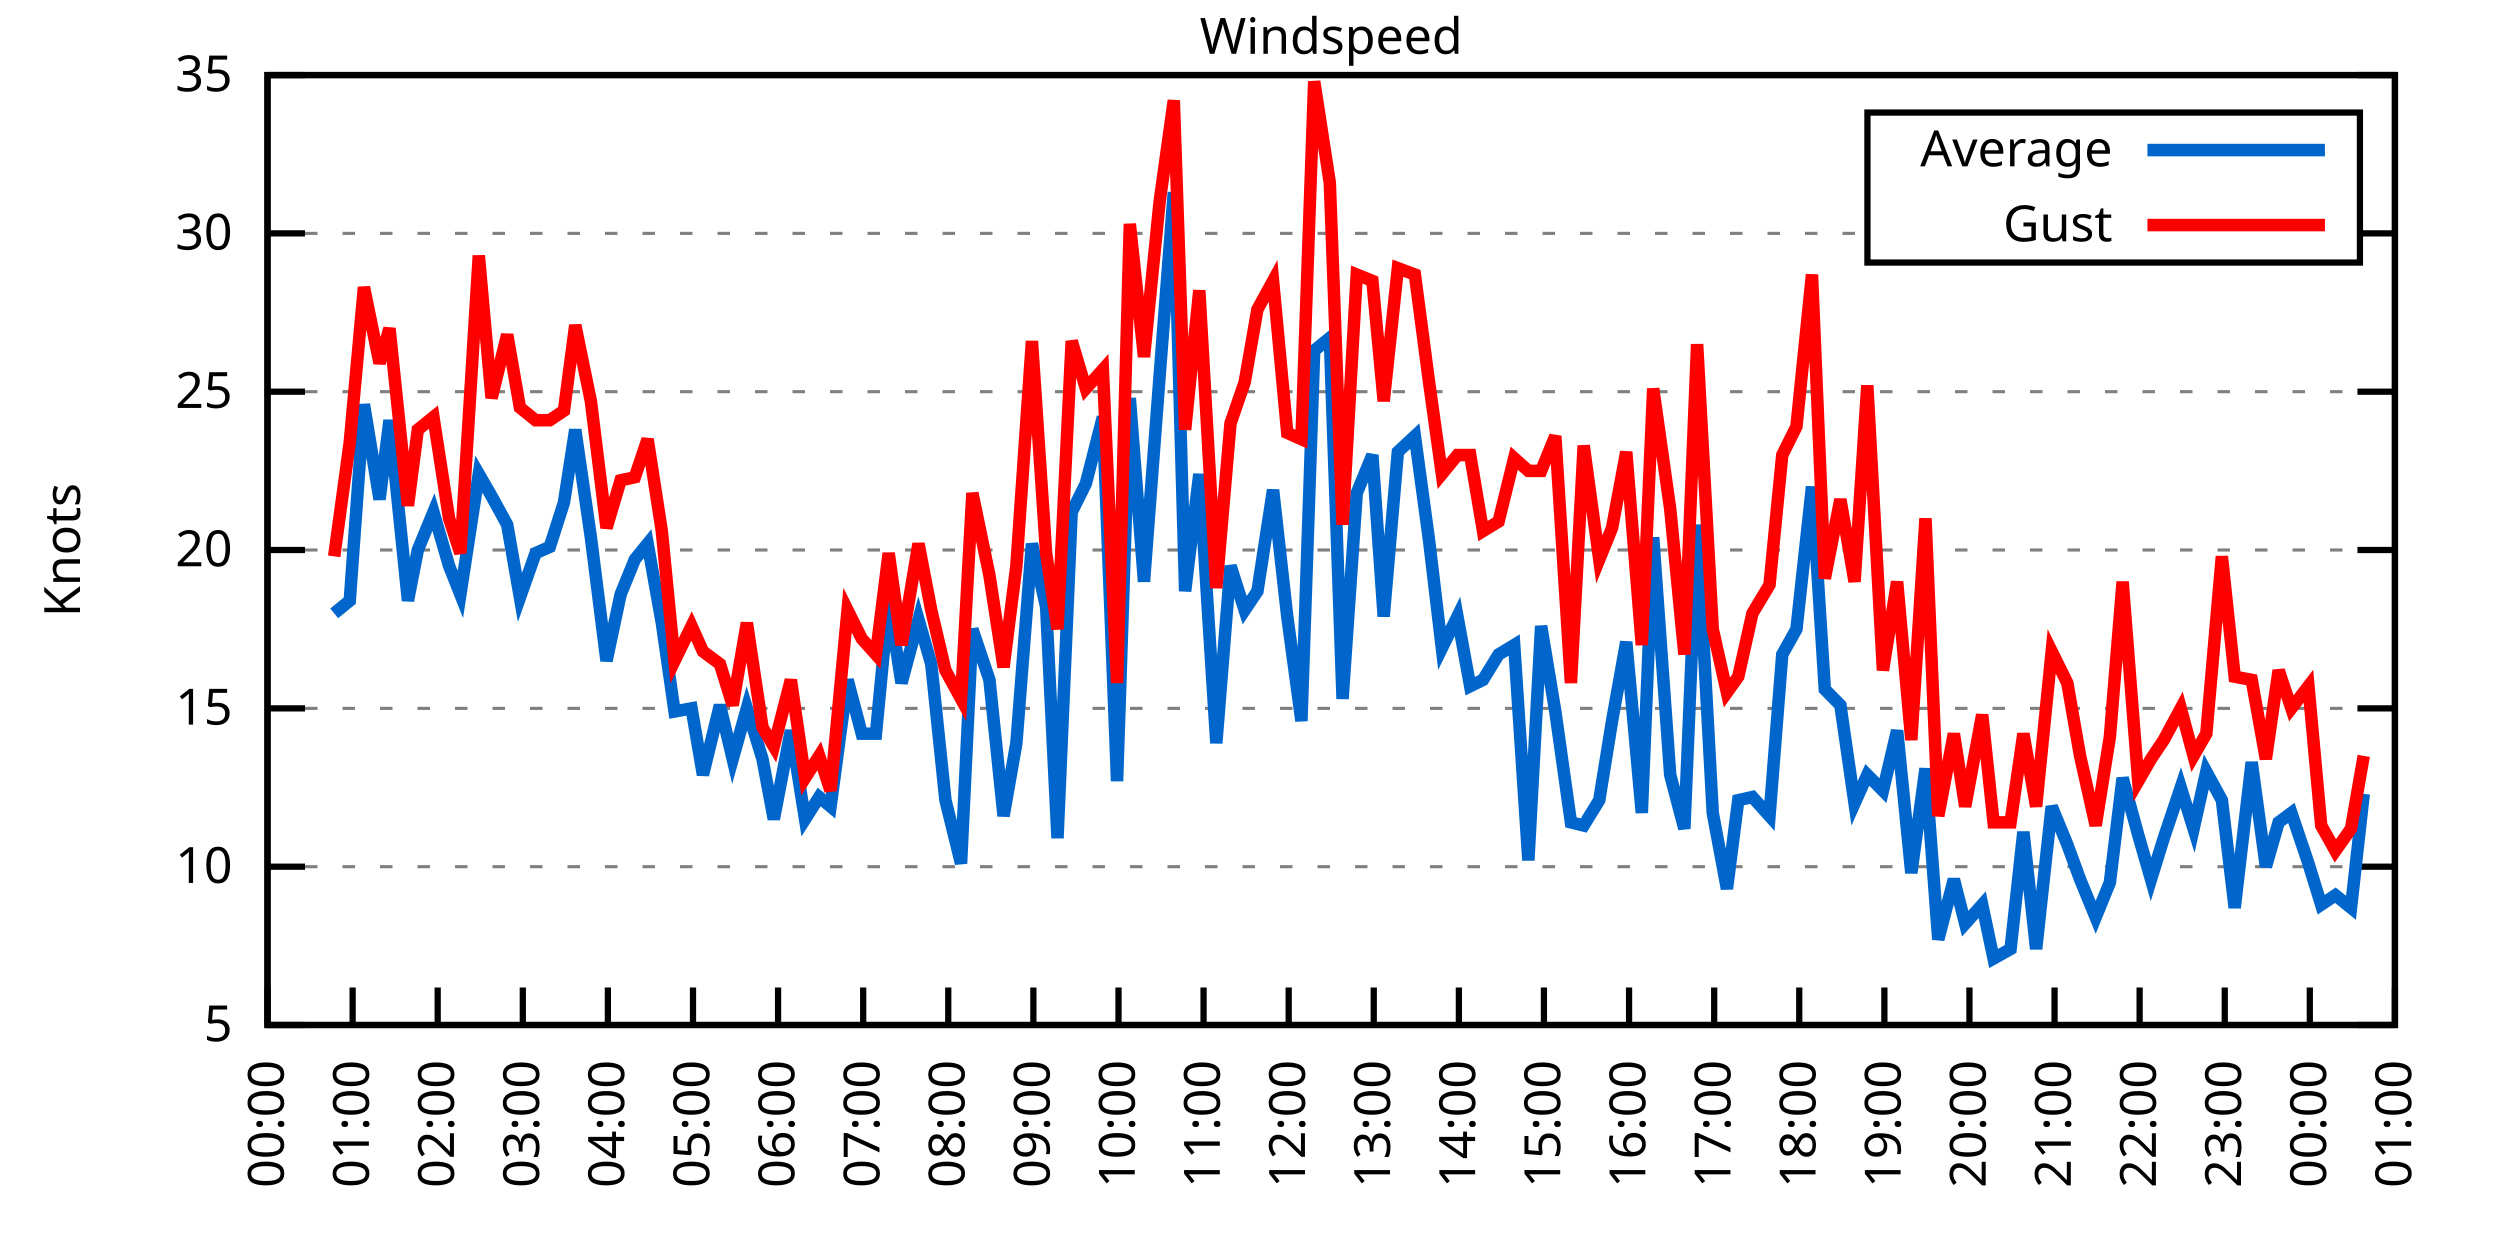
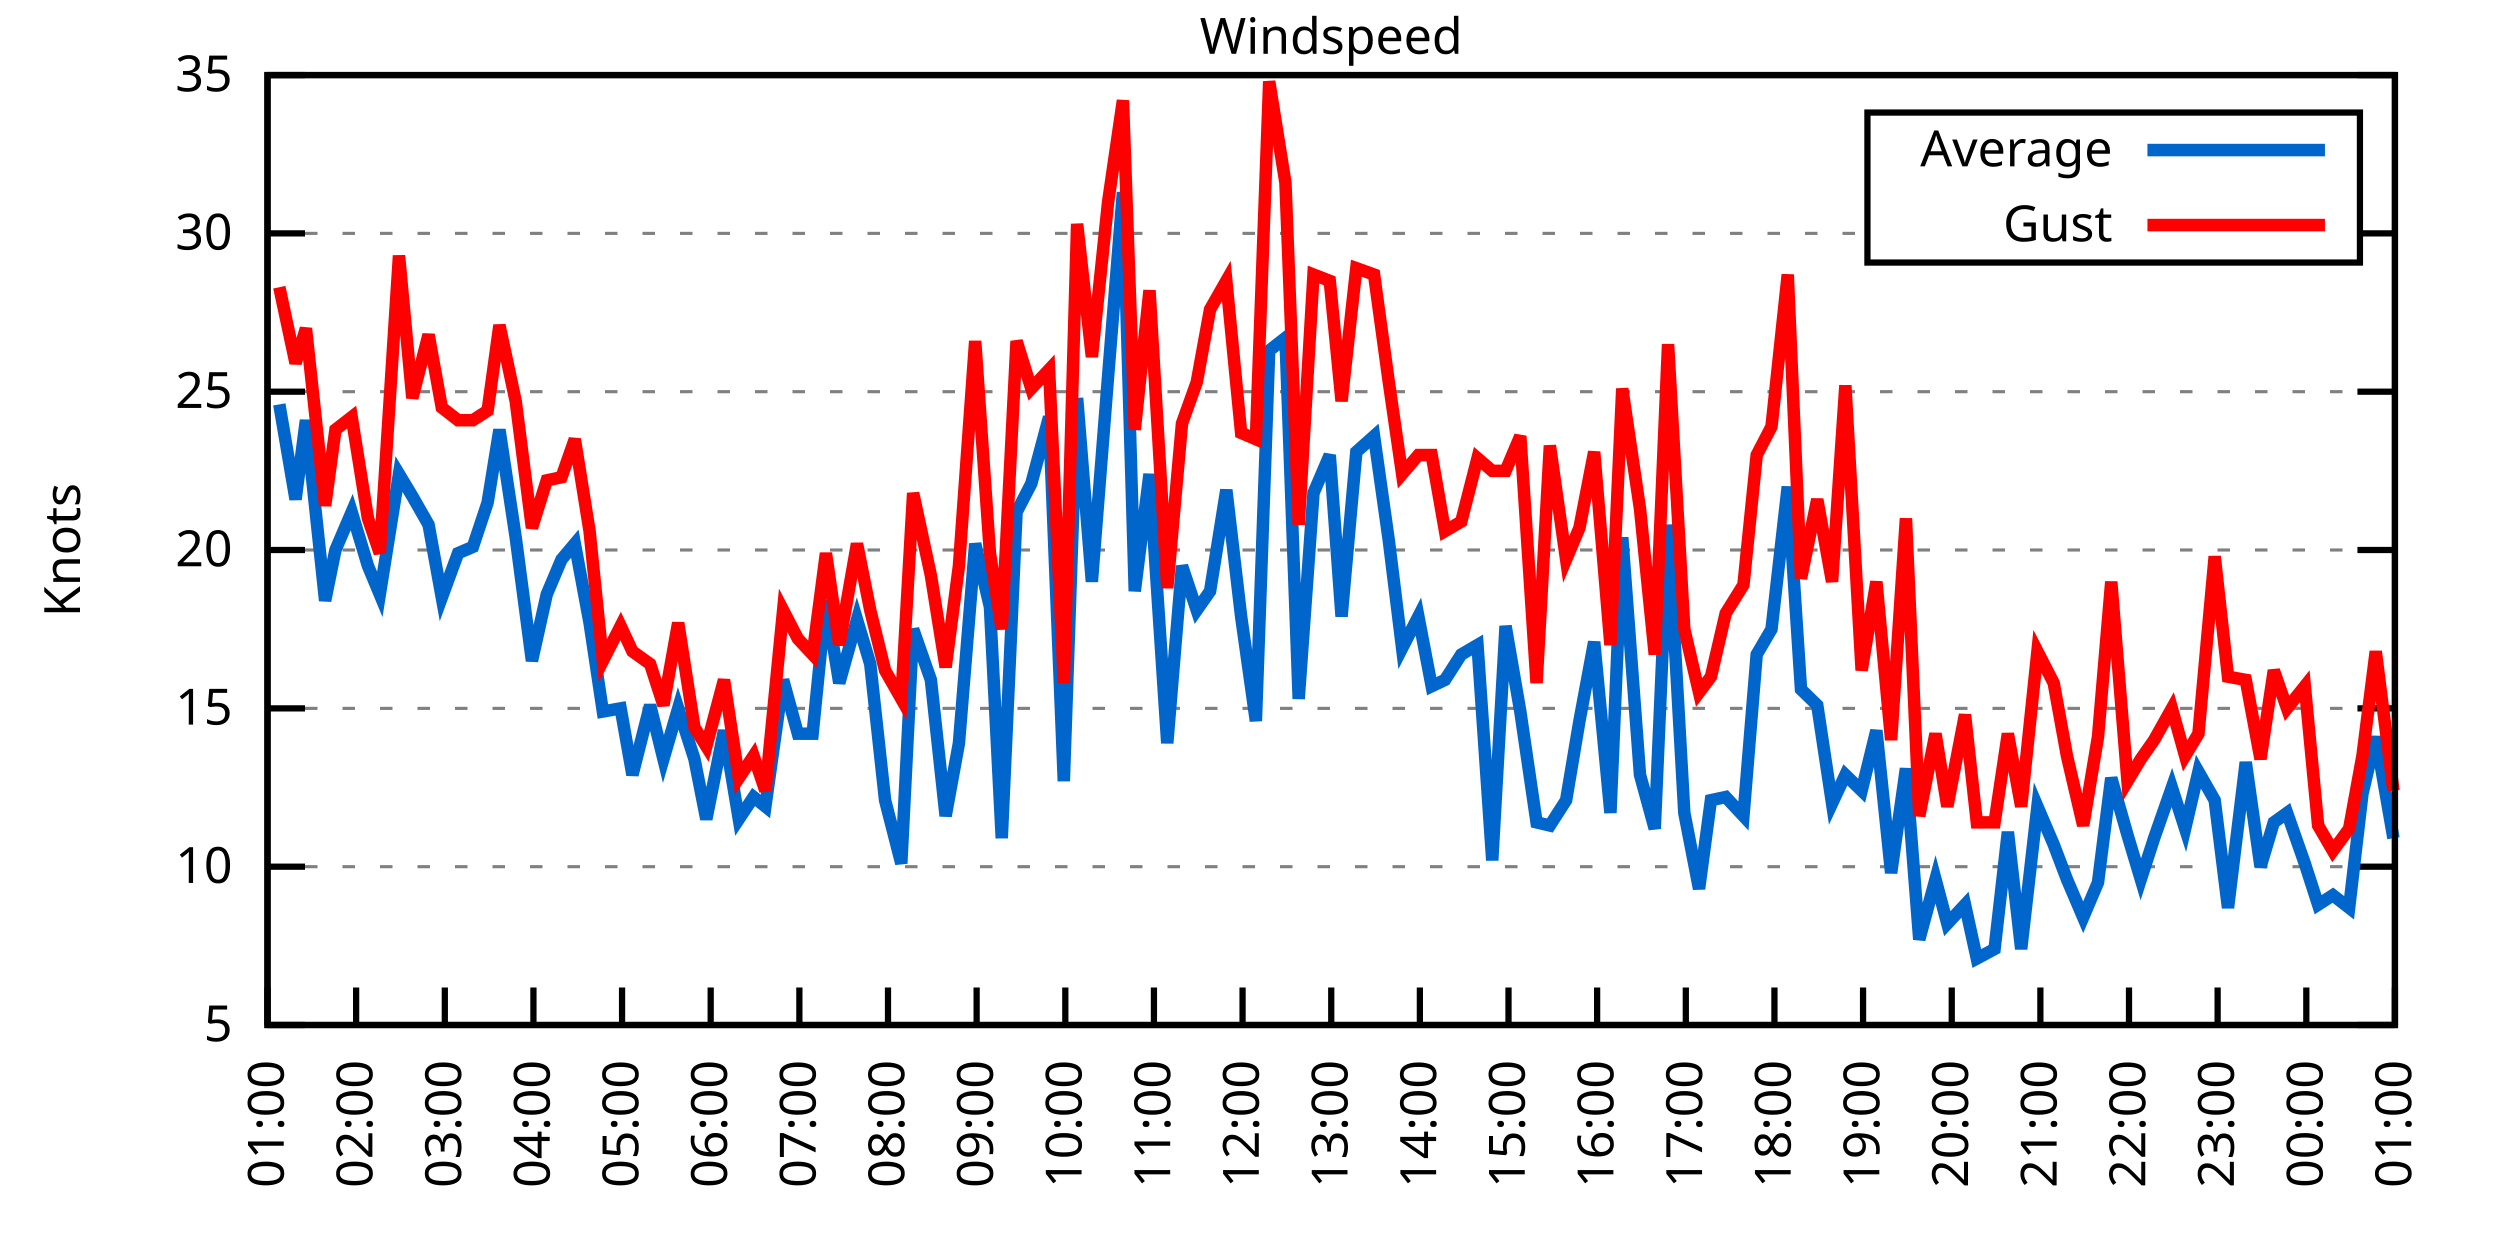
<svg xmlns="http://www.w3.org/2000/svg" xmlns:xlink="http://www.w3.org/1999/xlink" width="400" height="200" viewBox="0 0 400 200">
  <g id="gnuplot_canvas">
    <rect x="0" y="0" width="400" height="200" fill="none" />
    <defs>
      <circle id="gpDot" r="0.5" stroke-width="0.5" stroke="currentColor" />
      <path id="gpPt0" stroke-width="0.333" stroke="currentColor" d="M-1,0 h2 M0,-1 v2" />
      <path id="gpPt1" stroke-width="0.333" stroke="currentColor" d="M-1,-1 L1,1 M1,-1 L-1,1" />
      <path id="gpPt2" stroke-width="0.333" stroke="currentColor" d="M-1,0 L1,0 M0,-1 L0,1 M-1,-1 L1,1 M-1,1 L1,-1" />
      <rect id="gpPt3" stroke-width="0.333" stroke="currentColor" x="-1" y="-1" width="2" height="2" />
      <rect id="gpPt4" stroke-width="0.333" stroke="currentColor" fill="currentColor" x="-1" y="-1" width="2" height="2" />
      <circle id="gpPt5" stroke-width="0.333" stroke="currentColor" cx="0" cy="0" r="1" />
      <use xlink:href="#gpPt5" id="gpPt6" fill="currentColor" stroke="none" />
      <path id="gpPt7" stroke-width="0.333" stroke="currentColor" d="M0,-1.33 L-1.33,0.67 L1.33,0.67 z" />
      <use xlink:href="#gpPt7" id="gpPt8" fill="currentColor" stroke="none" />
      <use xlink:href="#gpPt7" id="gpPt9" stroke="currentColor" transform="rotate(180)" />
      <use xlink:href="#gpPt9" id="gpPt10" fill="currentColor" stroke="none" />
      <use xlink:href="#gpPt3" id="gpPt11" stroke="currentColor" transform="rotate(45)" />
      <use xlink:href="#gpPt11" id="gpPt12" fill="currentColor" stroke="none" />
      <path id="gpPt13" stroke-width="0.333" stroke="currentColor" d="M0,1.330 L1.265,0.411 L0.782,-1.067 L-0.782,-1.076 L-1.265,0.411 z" />
      <use xlink:href="#gpPt13" id="gpPt14" fill="currentColor" stroke="none" />
      <filter id="textbox" filterUnits="objectBoundingBox" x="0" y="0" height="1" width="1">
        <feFlood flood-color="white" flood-opacity="1" result="bgnd" />
        <feComposite in="SourceGraphic" in2="bgnd" operator="atop" />
      </filter>
      <filter id="greybox" filterUnits="objectBoundingBox" x="0" y="0" height="1" width="1">
        <feFlood flood-color="lightgrey" flood-opacity="1" result="grey" />
        <feComposite in="SourceGraphic" in2="grey" operator="atop" />
      </filter>
    </defs>
    <g fill="none" color="white" stroke="currentColor" stroke-width="1.00" stroke-linecap="butt" stroke-linejoin="miter">
</g>
    <g fill="none" color="black" stroke="currentColor" stroke-width="1.00" stroke-linecap="butt" stroke-linejoin="miter">
      <g stroke="none" shape-rendering="crispEdges">
        <polygon fill="rgb(255, 255, 255)" points="42.80,164.00 383.18,164.00 383.18,12.02 42.80,12.02 " />
      </g>
    </g>
    <g fill="none" color="black" stroke="currentColor" stroke-width="1.00" stroke-linecap="butt" stroke-linejoin="miter">
</g>
    <g fill="none" color="black" stroke="black" stroke-width="0.50" stroke-linecap="butt" stroke-linejoin="miter">
</g>
    <g fill="none" color="gray" stroke="currentColor" stroke-width="0.50" stroke-linecap="butt" stroke-linejoin="miter">
      <path stroke="gray" stroke-dasharray="2,4" class="gridline" d="M42.80,164.00 L383.19,164.00  " />
    </g>
    <g fill="none" color="gray" stroke="gray" stroke-width="1.00" stroke-linecap="butt" stroke-linejoin="miter">
</g>
    <g fill="none" color="black" stroke="currentColor" stroke-width="1.00" stroke-linecap="butt" stroke-linejoin="miter">
      <path stroke="black" d="M42.80,164.00 L48.80,164.00 M383.19,164.00 L377.19,164.00  " />
      <g transform="translate(37.20,166.60)" stroke="none" fill="black" font-family="Sans" font-size="8.00" text-anchor="end">
        <text>
          <tspan font-family="Sans"> 5</tspan>
        </text>
      </g>
    </g>
    <g fill="none" color="black" stroke="currentColor" stroke-width="1.00" stroke-linecap="butt" stroke-linejoin="miter">
</g>
    <g fill="none" color="black" stroke="black" stroke-width="0.50" stroke-linecap="butt" stroke-linejoin="miter">
</g>
    <g fill="none" color="gray" stroke="currentColor" stroke-width="0.50" stroke-linecap="butt" stroke-linejoin="miter">
      <path stroke="gray" stroke-dasharray="2,4" class="gridline" d="M42.80,138.67 L383.19,138.67  " />
    </g>
    <g fill="none" color="gray" stroke="gray" stroke-width="1.00" stroke-linecap="butt" stroke-linejoin="miter">
</g>
    <g fill="none" color="black" stroke="currentColor" stroke-width="1.00" stroke-linecap="butt" stroke-linejoin="miter">
      <path stroke="black" d="M42.80,138.67 L48.80,138.67 M383.19,138.67 L377.19,138.67  " />
      <g transform="translate(37.20,141.27)" stroke="none" fill="black" font-family="Sans" font-size="8.00" text-anchor="end">
        <text>
          <tspan font-family="Sans"> 10</tspan>
        </text>
      </g>
    </g>
    <g fill="none" color="black" stroke="currentColor" stroke-width="1.00" stroke-linecap="butt" stroke-linejoin="miter">
</g>
    <g fill="none" color="black" stroke="black" stroke-width="0.50" stroke-linecap="butt" stroke-linejoin="miter">
</g>
    <g fill="none" color="gray" stroke="currentColor" stroke-width="0.50" stroke-linecap="butt" stroke-linejoin="miter">
      <path stroke="gray" stroke-dasharray="2,4" class="gridline" d="M42.80,113.34 L383.19,113.34  " />
    </g>
    <g fill="none" color="gray" stroke="gray" stroke-width="1.00" stroke-linecap="butt" stroke-linejoin="miter">
</g>
    <g fill="none" color="black" stroke="currentColor" stroke-width="1.00" stroke-linecap="butt" stroke-linejoin="miter">
      <path stroke="black" d="M42.80,113.34 L48.80,113.34 M383.19,113.34 L377.19,113.34  " />
      <g transform="translate(37.20,115.94)" stroke="none" fill="black" font-family="Sans" font-size="8.00" text-anchor="end">
        <text>
          <tspan font-family="Sans"> 15</tspan>
        </text>
      </g>
    </g>
    <g fill="none" color="black" stroke="currentColor" stroke-width="1.00" stroke-linecap="butt" stroke-linejoin="miter">
</g>
    <g fill="none" color="black" stroke="black" stroke-width="0.50" stroke-linecap="butt" stroke-linejoin="miter">
</g>
    <g fill="none" color="gray" stroke="currentColor" stroke-width="0.50" stroke-linecap="butt" stroke-linejoin="miter">
      <path stroke="gray" stroke-dasharray="2,4" class="gridline" d="M42.80,88.00 L383.19,88.00  " />
    </g>
    <g fill="none" color="gray" stroke="gray" stroke-width="1.00" stroke-linecap="butt" stroke-linejoin="miter">
</g>
    <g fill="none" color="black" stroke="currentColor" stroke-width="1.00" stroke-linecap="butt" stroke-linejoin="miter">
      <path stroke="black" d="M42.80,88.00 L48.80,88.00 M383.19,88.00 L377.19,88.00  " />
      <g transform="translate(37.20,90.60)" stroke="none" fill="black" font-family="Sans" font-size="8.00" text-anchor="end">
        <text>
          <tspan font-family="Sans"> 20</tspan>
        </text>
      </g>
    </g>
    <g fill="none" color="black" stroke="currentColor" stroke-width="1.00" stroke-linecap="butt" stroke-linejoin="miter">
</g>
    <g fill="none" color="black" stroke="black" stroke-width="0.50" stroke-linecap="butt" stroke-linejoin="miter">
</g>
    <g fill="none" color="gray" stroke="currentColor" stroke-width="0.50" stroke-linecap="butt" stroke-linejoin="miter">
      <path stroke="gray" stroke-dasharray="2,4" class="gridline" d="M42.80,62.67 L383.19,62.67  " />
    </g>
    <g fill="none" color="gray" stroke="gray" stroke-width="1.00" stroke-linecap="butt" stroke-linejoin="miter">
</g>
    <g fill="none" color="black" stroke="currentColor" stroke-width="1.00" stroke-linecap="butt" stroke-linejoin="miter">
      <path stroke="black" d="M42.80,62.67 L48.80,62.67 M383.19,62.67 L377.19,62.67  " />
      <g transform="translate(37.20,65.27)" stroke="none" fill="black" font-family="Sans" font-size="8.00" text-anchor="end">
        <text>
          <tspan font-family="Sans"> 25</tspan>
        </text>
      </g>
    </g>
    <g fill="none" color="black" stroke="currentColor" stroke-width="1.00" stroke-linecap="butt" stroke-linejoin="miter">
</g>
    <g fill="none" color="black" stroke="black" stroke-width="0.50" stroke-linecap="butt" stroke-linejoin="miter">
</g>
    <g fill="none" color="gray" stroke="currentColor" stroke-width="0.50" stroke-linecap="butt" stroke-linejoin="miter">
      <path stroke="gray" stroke-dasharray="2,4" class="gridline" d="M42.80,37.34 L298.79,37.34 M377.59,37.34 L383.19,37.34  " />
    </g>
    <g fill="none" color="gray" stroke="gray" stroke-width="1.00" stroke-linecap="butt" stroke-linejoin="miter">
</g>
    <g fill="none" color="black" stroke="currentColor" stroke-width="1.00" stroke-linecap="butt" stroke-linejoin="miter">
      <path stroke="black" d="M42.80,37.34 L48.80,37.34 M383.19,37.34 L377.19,37.34  " />
      <g transform="translate(37.20,39.94)" stroke="none" fill="black" font-family="Sans" font-size="8.00" text-anchor="end">
        <text>
          <tspan font-family="Sans"> 30</tspan>
        </text>
      </g>
    </g>
    <g fill="none" color="black" stroke="currentColor" stroke-width="1.00" stroke-linecap="butt" stroke-linejoin="miter">
</g>
    <g fill="none" color="black" stroke="black" stroke-width="0.50" stroke-linecap="butt" stroke-linejoin="miter">
</g>
    <g fill="none" color="gray" stroke="currentColor" stroke-width="0.50" stroke-linecap="butt" stroke-linejoin="miter">
      <path stroke="gray" stroke-dasharray="2,4" class="gridline" d="M42.80,12.01 L383.19,12.01  " />
    </g>
    <g fill="none" color="gray" stroke="gray" stroke-width="1.00" stroke-linecap="butt" stroke-linejoin="miter">
</g>
    <g fill="none" color="black" stroke="currentColor" stroke-width="1.00" stroke-linecap="butt" stroke-linejoin="miter">
      <path stroke="black" d="M42.80,12.01 L48.80,12.01 M383.19,12.01 L377.19,12.01  " />
      <g transform="translate(37.20,14.61)" stroke="none" fill="black" font-family="Sans" font-size="8.00" text-anchor="end">
        <text>
          <tspan font-family="Sans"> 35</tspan>
        </text>
      </g>
    </g>
    <g fill="none" color="black" stroke="currentColor" stroke-width="1.00" stroke-linecap="butt" stroke-linejoin="miter">
      <path stroke="black" d="M42.80,164.00 L42.80,158.00  " />
      <g transform="translate(45.40,169.60) rotate(270.00)" stroke="none" fill="black" font-family="Sans" font-size="8.00" text-anchor="end">
        <text>
-           <tspan font-family="Sans">00:00</tspan>
-         </text>
-       </g>
-     </g>
-     <g fill="none" color="black" stroke="currentColor" stroke-width="1.00" stroke-linecap="butt" stroke-linejoin="miter">
-       <path stroke="black" d="M56.42,164.00 L56.42,158.00  " />
-       <g transform="translate(59.02,169.60) rotate(270.00)" stroke="none" fill="black" font-family="Sans" font-size="8.00" text-anchor="end">
-         <text>
          <tspan font-family="Sans">01:00</tspan>
        </text>
      </g>
    </g>
    <g fill="none" color="black" stroke="currentColor" stroke-width="1.00" stroke-linecap="butt" stroke-linejoin="miter">
-       <path stroke="black" d="M70.03,164.00 L70.03,158.00  " />
-       <g transform="translate(72.63,169.60) rotate(270.00)" stroke="none" fill="black" font-family="Sans" font-size="8.00" text-anchor="end">
+       <path stroke="black" d="M56.98,164.00 L56.98,158.00  " />
+       <g transform="translate(59.58,169.60) rotate(270.00)" stroke="none" fill="black" font-family="Sans" font-size="8.00" text-anchor="end">
        <text>
          <tspan font-family="Sans">02:00</tspan>
        </text>
      </g>
    </g>
    <g fill="none" color="black" stroke="currentColor" stroke-width="1.00" stroke-linecap="butt" stroke-linejoin="miter">
-       <path stroke="black" d="M83.65,164.00 L83.65,158.00  " />
-       <g transform="translate(86.25,169.60) rotate(270.00)" stroke="none" fill="black" font-family="Sans" font-size="8.00" text-anchor="end">
+       <path stroke="black" d="M71.17,164.00 L71.17,158.00  " />
+       <g transform="translate(73.77,169.60) rotate(270.00)" stroke="none" fill="black" font-family="Sans" font-size="8.00" text-anchor="end">
        <text>
          <tspan font-family="Sans">03:00</tspan>
        </text>
      </g>
    </g>
    <g fill="none" color="black" stroke="currentColor" stroke-width="1.00" stroke-linecap="butt" stroke-linejoin="miter">
-       <path stroke="black" d="M97.26,164.00 L97.26,158.00  " />
-       <g transform="translate(99.86,169.60) rotate(270.00)" stroke="none" fill="black" font-family="Sans" font-size="8.00" text-anchor="end">
+       <path stroke="black" d="M85.35,164.00 L85.35,158.00  " />
+       <g transform="translate(87.95,169.60) rotate(270.00)" stroke="none" fill="black" font-family="Sans" font-size="8.00" text-anchor="end">
        <text>
          <tspan font-family="Sans">04:00</tspan>
        </text>
      </g>
    </g>
    <g fill="none" color="black" stroke="currentColor" stroke-width="1.00" stroke-linecap="butt" stroke-linejoin="miter">
-       <path stroke="black" d="M110.88,164.00 L110.88,158.00  " />
-       <g transform="translate(113.48,169.60) rotate(270.00)" stroke="none" fill="black" font-family="Sans" font-size="8.00" text-anchor="end">
+       <path stroke="black" d="M99.53,164.00 L99.53,158.00  " />
+       <g transform="translate(102.13,169.60) rotate(270.00)" stroke="none" fill="black" font-family="Sans" font-size="8.00" text-anchor="end">
        <text>
          <tspan font-family="Sans">05:00</tspan>
        </text>
      </g>
    </g>
    <g fill="none" color="black" stroke="currentColor" stroke-width="1.00" stroke-linecap="butt" stroke-linejoin="miter">
-       <path stroke="black" d="M124.49,164.00 L124.49,158.00  " />
-       <g transform="translate(127.09,169.60) rotate(270.00)" stroke="none" fill="black" font-family="Sans" font-size="8.00" text-anchor="end">
+       <path stroke="black" d="M113.71,164.00 L113.71,158.00  " />
+       <g transform="translate(116.31,169.60) rotate(270.00)" stroke="none" fill="black" font-family="Sans" font-size="8.00" text-anchor="end">
        <text>
          <tspan font-family="Sans">06:00</tspan>
        </text>
      </g>
    </g>
    <g fill="none" color="black" stroke="currentColor" stroke-width="1.00" stroke-linecap="butt" stroke-linejoin="miter">
-       <path stroke="black" d="M138.11,164.00 L138.11,158.00  " />
-       <g transform="translate(140.71,169.60) rotate(270.00)" stroke="none" fill="black" font-family="Sans" font-size="8.00" text-anchor="end">
+       <path stroke="black" d="M127.90,164.00 L127.90,158.00  " />
+       <g transform="translate(130.50,169.60) rotate(270.00)" stroke="none" fill="black" font-family="Sans" font-size="8.00" text-anchor="end">
        <text>
          <tspan font-family="Sans">07:00</tspan>
        </text>
      </g>
    </g>
    <g fill="none" color="black" stroke="currentColor" stroke-width="1.00" stroke-linecap="butt" stroke-linejoin="miter">
-       <path stroke="black" d="M151.72,164.00 L151.72,158.00  " />
-       <g transform="translate(154.32,169.60) rotate(270.00)" stroke="none" fill="black" font-family="Sans" font-size="8.00" text-anchor="end">
+       <path stroke="black" d="M142.08,164.00 L142.08,158.00  " />
+       <g transform="translate(144.68,169.60) rotate(270.00)" stroke="none" fill="black" font-family="Sans" font-size="8.00" text-anchor="end">
        <text>
          <tspan font-family="Sans">08:00</tspan>
        </text>
      </g>
    </g>
    <g fill="none" color="black" stroke="currentColor" stroke-width="1.00" stroke-linecap="butt" stroke-linejoin="miter">
-       <path stroke="black" d="M165.34,164.00 L165.34,158.00  " />
-       <g transform="translate(167.94,169.60) rotate(270.00)" stroke="none" fill="black" font-family="Sans" font-size="8.00" text-anchor="end">
+       <path stroke="black" d="M156.26,164.00 L156.26,158.00  " />
+       <g transform="translate(158.86,169.60) rotate(270.00)" stroke="none" fill="black" font-family="Sans" font-size="8.00" text-anchor="end">
        <text>
          <tspan font-family="Sans">09:00</tspan>
        </text>
      </g>
    </g>
    <g fill="none" color="black" stroke="currentColor" stroke-width="1.00" stroke-linecap="butt" stroke-linejoin="miter">
-       <path stroke="black" d="M178.96,164.00 L178.96,158.00  " />
-       <g transform="translate(181.56,169.60) rotate(270.00)" stroke="none" fill="black" font-family="Sans" font-size="8.00" text-anchor="end">
+       <path stroke="black" d="M170.45,164.00 L170.45,158.00  " />
+       <g transform="translate(173.05,169.60) rotate(270.00)" stroke="none" fill="black" font-family="Sans" font-size="8.00" text-anchor="end">
        <text>
          <tspan font-family="Sans">10:00</tspan>
        </text>
      </g>
    </g>
    <g fill="none" color="black" stroke="currentColor" stroke-width="1.00" stroke-linecap="butt" stroke-linejoin="miter">
-       <path stroke="black" d="M192.57,164.00 L192.57,158.00  " />
-       <g transform="translate(195.17,169.60) rotate(270.00)" stroke="none" fill="black" font-family="Sans" font-size="8.00" text-anchor="end">
+       <path stroke="black" d="M184.63,164.00 L184.63,158.00  " />
+       <g transform="translate(187.23,169.60) rotate(270.00)" stroke="none" fill="black" font-family="Sans" font-size="8.00" text-anchor="end">
        <text>
          <tspan font-family="Sans">11:00</tspan>
        </text>
      </g>
    </g>
    <g fill="none" color="black" stroke="currentColor" stroke-width="1.00" stroke-linecap="butt" stroke-linejoin="miter">
-       <path stroke="black" d="M206.19,164.00 L206.19,158.00  " />
-       <g transform="translate(208.79,169.60) rotate(270.00)" stroke="none" fill="black" font-family="Sans" font-size="8.00" text-anchor="end">
+       <path stroke="black" d="M198.81,164.00 L198.81,158.00  " />
+       <g transform="translate(201.41,169.60) rotate(270.00)" stroke="none" fill="black" font-family="Sans" font-size="8.00" text-anchor="end">
        <text>
          <tspan font-family="Sans">12:00</tspan>
        </text>
      </g>
    </g>
    <g fill="none" color="black" stroke="currentColor" stroke-width="1.00" stroke-linecap="butt" stroke-linejoin="miter">
-       <path stroke="black" d="M219.80,164.00 L219.80,158.00  " />
-       <g transform="translate(222.40,169.60) rotate(270.00)" stroke="none" fill="black" font-family="Sans" font-size="8.00" text-anchor="end">
+       <path stroke="black" d="M213.00,164.00 L213.00,158.00  " />
+       <g transform="translate(215.60,169.60) rotate(270.00)" stroke="none" fill="black" font-family="Sans" font-size="8.00" text-anchor="end">
        <text>
          <tspan font-family="Sans">13:00</tspan>
        </text>
      </g>
    </g>
    <g fill="none" color="black" stroke="currentColor" stroke-width="1.00" stroke-linecap="butt" stroke-linejoin="miter">
-       <path stroke="black" d="M233.42,164.00 L233.42,158.00  " />
-       <g transform="translate(236.02,169.60) rotate(270.00)" stroke="none" fill="black" font-family="Sans" font-size="8.00" text-anchor="end">
+       <path stroke="black" d="M227.18,164.00 L227.18,158.00  " />
+       <g transform="translate(229.78,169.60) rotate(270.00)" stroke="none" fill="black" font-family="Sans" font-size="8.00" text-anchor="end">
        <text>
          <tspan font-family="Sans">14:00</tspan>
        </text>
      </g>
    </g>
    <g fill="none" color="black" stroke="currentColor" stroke-width="1.00" stroke-linecap="butt" stroke-linejoin="miter">
-       <path stroke="black" d="M247.03,164.00 L247.03,158.00  " />
-       <g transform="translate(249.63,169.60) rotate(270.00)" stroke="none" fill="black" font-family="Sans" font-size="8.00" text-anchor="end">
+       <path stroke="black" d="M241.36,164.00 L241.36,158.00  " />
+       <g transform="translate(243.96,169.60) rotate(270.00)" stroke="none" fill="black" font-family="Sans" font-size="8.00" text-anchor="end">
        <text>
          <tspan font-family="Sans">15:00</tspan>
        </text>
      </g>
    </g>
    <g fill="none" color="black" stroke="currentColor" stroke-width="1.00" stroke-linecap="butt" stroke-linejoin="miter">
-       <path stroke="black" d="M260.65,164.00 L260.65,158.00  " />
-       <g transform="translate(263.25,169.60) rotate(270.00)" stroke="none" fill="black" font-family="Sans" font-size="8.00" text-anchor="end">
+       <path stroke="black" d="M255.54,164.00 L255.54,158.00  " />
+       <g transform="translate(258.14,169.60) rotate(270.00)" stroke="none" fill="black" font-family="Sans" font-size="8.00" text-anchor="end">
        <text>
          <tspan font-family="Sans">16:00</tspan>
        </text>
      </g>
    </g>
    <g fill="none" color="black" stroke="currentColor" stroke-width="1.00" stroke-linecap="butt" stroke-linejoin="miter">
-       <path stroke="black" d="M274.27,164.00 L274.27,158.00  " />
-       <g transform="translate(276.87,169.60) rotate(270.00)" stroke="none" fill="black" font-family="Sans" font-size="8.00" text-anchor="end">
+       <path stroke="black" d="M269.73,164.00 L269.73,158.00  " />
+       <g transform="translate(272.33,169.60) rotate(270.00)" stroke="none" fill="black" font-family="Sans" font-size="8.00" text-anchor="end">
        <text>
          <tspan font-family="Sans">17:00</tspan>
        </text>
      </g>
    </g>
    <g fill="none" color="black" stroke="currentColor" stroke-width="1.00" stroke-linecap="butt" stroke-linejoin="miter">
-       <path stroke="black" d="M287.88,164.00 L287.88,158.00  " />
-       <g transform="translate(290.48,169.60) rotate(270.00)" stroke="none" fill="black" font-family="Sans" font-size="8.00" text-anchor="end">
+       <path stroke="black" d="M283.91,164.00 L283.91,158.00  " />
+       <g transform="translate(286.51,169.60) rotate(270.00)" stroke="none" fill="black" font-family="Sans" font-size="8.00" text-anchor="end">
        <text>
          <tspan font-family="Sans">18:00</tspan>
        </text>
      </g>
    </g>
    <g fill="none" color="black" stroke="currentColor" stroke-width="1.00" stroke-linecap="butt" stroke-linejoin="miter">
-       <path stroke="black" d="M301.50,164.00 L301.50,158.00  " />
-       <g transform="translate(304.10,169.60) rotate(270.00)" stroke="none" fill="black" font-family="Sans" font-size="8.00" text-anchor="end">
+       <path stroke="black" d="M298.09,164.00 L298.09,158.00  " />
+       <g transform="translate(300.69,169.60) rotate(270.00)" stroke="none" fill="black" font-family="Sans" font-size="8.00" text-anchor="end">
        <text>
          <tspan font-family="Sans">19:00</tspan>
        </text>
      </g>
    </g>
    <g fill="none" color="black" stroke="currentColor" stroke-width="1.00" stroke-linecap="butt" stroke-linejoin="miter">
-       <path stroke="black" d="M315.11,164.00 L315.11,158.00  " />
-       <g transform="translate(317.71,169.60) rotate(270.00)" stroke="none" fill="black" font-family="Sans" font-size="8.00" text-anchor="end">
+       <path stroke="black" d="M312.28,164.00 L312.28,158.00  " />
+       <g transform="translate(314.88,169.60) rotate(270.00)" stroke="none" fill="black" font-family="Sans" font-size="8.00" text-anchor="end">
        <text>
          <tspan font-family="Sans">20:00</tspan>
        </text>
      </g>
    </g>
    <g fill="none" color="black" stroke="currentColor" stroke-width="1.00" stroke-linecap="butt" stroke-linejoin="miter">
-       <path stroke="black" d="M328.73,164.00 L328.73,158.00  " />
-       <g transform="translate(331.33,169.60) rotate(270.00)" stroke="none" fill="black" font-family="Sans" font-size="8.00" text-anchor="end">
+       <path stroke="black" d="M326.46,164.00 L326.46,158.00  " />
+       <g transform="translate(329.06,169.60) rotate(270.00)" stroke="none" fill="black" font-family="Sans" font-size="8.00" text-anchor="end">
        <text>
          <tspan font-family="Sans">21:00</tspan>
        </text>
      </g>
    </g>
    <g fill="none" color="black" stroke="currentColor" stroke-width="1.00" stroke-linecap="butt" stroke-linejoin="miter">
-       <path stroke="black" d="M342.34,164.00 L342.34,158.00  " />
-       <g transform="translate(344.94,169.60) rotate(270.00)" stroke="none" fill="black" font-family="Sans" font-size="8.00" text-anchor="end">
+       <path stroke="black" d="M340.64,164.00 L340.64,158.00  " />
+       <g transform="translate(343.24,169.60) rotate(270.00)" stroke="none" fill="black" font-family="Sans" font-size="8.00" text-anchor="end">
        <text>
          <tspan font-family="Sans">22:00</tspan>
        </text>
      </g>
    </g>
    <g fill="none" color="black" stroke="currentColor" stroke-width="1.00" stroke-linecap="butt" stroke-linejoin="miter">
-       <path stroke="black" d="M355.96,164.00 L355.96,158.00  " />
-       <g transform="translate(358.56,169.60) rotate(270.00)" stroke="none" fill="black" font-family="Sans" font-size="8.00" text-anchor="end">
+       <path stroke="black" d="M354.82,164.00 L354.82,158.00  " />
+       <g transform="translate(357.42,169.60) rotate(270.00)" stroke="none" fill="black" font-family="Sans" font-size="8.00" text-anchor="end">
        <text>
          <tspan font-family="Sans">23:00</tspan>
        </text>
      </g>
    </g>
    <g fill="none" color="black" stroke="currentColor" stroke-width="1.00" stroke-linecap="butt" stroke-linejoin="miter">
-       <path stroke="black" d="M369.57,164.00 L369.57,158.00  " />
-       <g transform="translate(372.17,169.60) rotate(270.00)" stroke="none" fill="black" font-family="Sans" font-size="8.00" text-anchor="end">
+       <path stroke="black" d="M369.01,164.00 L369.01,158.00  " />
+       <g transform="translate(371.61,169.60) rotate(270.00)" stroke="none" fill="black" font-family="Sans" font-size="8.00" text-anchor="end">
        <text>
          <tspan font-family="Sans">00:00</tspan>
        </text>
      </g>
    </g>
    <g fill="none" color="black" stroke="currentColor" stroke-width="1.00" stroke-linecap="butt" stroke-linejoin="miter">
      <path stroke="black" d="M383.19,164.00 L383.19,158.00  " />
      <g transform="translate(385.79,169.60) rotate(270.00)" stroke="none" fill="black" font-family="Sans" font-size="8.00" text-anchor="end">
        <text>
          <tspan font-family="Sans">01:00</tspan>
        </text>
      </g>
    </g>
    <g fill="none" color="black" stroke="currentColor" stroke-width="1.00" stroke-linecap="butt" stroke-linejoin="miter">
</g>
    <g fill="none" color="black" stroke="currentColor" stroke-width="1.00" stroke-linecap="butt" stroke-linejoin="miter">
      <path stroke="black" d="M42.80,12.01 L42.80,164.00 L383.19,164.00 L383.19,12.01 L42.80,12.01 Z  " />
    </g>
    <g fill="none" color="black" stroke="currentColor" stroke-width="1.00" stroke-linecap="butt" stroke-linejoin="miter">
</g>
    <g fill="none" color="black" stroke="currentColor" stroke-width="1.00" stroke-linecap="butt" stroke-linejoin="miter">
      <path stroke="black" d="M298.79,42.01 L298.79,18.01 L377.59,18.01 L377.59,42.01 L298.79,42.01 Z  " />
    </g>
    <g id="Windspeed_plot_1">
      <g fill="none" color="white" stroke="black" stroke-width="2.00" stroke-linecap="butt" stroke-linejoin="miter">
</g>
      <g fill="none" color="black" stroke="currentColor" stroke-width="2.00" stroke-linecap="butt" stroke-linejoin="miter">
        <g transform="translate(337.99,26.61)" stroke="none" fill="black" font-family="Sans" font-size="8.00" text-anchor="end">
          <text>
            <tspan font-family="Sans">Average</tspan>
          </text>
        </g>
      </g>
      <g fill="none" color="black" stroke="currentColor" stroke-width="2.00" stroke-linecap="butt" stroke-linejoin="miter">
-         <path stroke="rgb(  0, 102, 204)" d="M343.59,24.01 L371.99,24.01 M53.47,98.14 L55.96,96.11 L58.23,64.70 L60.73,79.90 L62.32,67.23 L65.27,96.11   L66.85,88.00 L69.35,81.93 L71.85,90.54 L73.66,95.10 L76.61,75.85 L78.65,79.39 L81.15,83.95 L83.19,95.60   L85.69,88.51 L87.96,87.50 L90.23,80.41 L92.04,68.75 L94.54,85.98 L97.04,105.74 L99.30,95.10 L101.57,89.52   L103.62,86.99 L105.89,99.66 L107.93,113.84 L110.65,113.34 L112.47,123.98 L115.19,112.83 L117.23,121.44 L119.50,113.34   L122.00,121.44 L123.81,131.07 L126.54,116.88 L128.81,131.07 L131.07,127.52 L132.89,129.04 L135.61,108.78 L137.88,117.39   L140.15,117.39 L142.19,96.11 L144.24,109.28 L146.96,99.15 L149.00,106.24 L151.27,128.03 L153.77,138.16 L155.58,100.67   L158.31,108.78 L160.57,130.56 L162.62,118.91 L165.11,86.99 L167.38,97.12 L169.20,134.11 L171.47,81.93 L173.74,77.37   L176.46,66.73 L178.73,124.99 L180.77,63.69 L183.04,93.07 L185.54,60.14 L187.81,30.76 L189.62,94.59 L191.89,75.85   L194.61,118.91 L196.88,90.54 L199.15,97.63 L201.19,94.59 L203.69,78.38 L205.96,98.64 L208.23,115.36 L210.27,56.09   L212.77,54.06 L214.81,111.82 L217.08,78.89 L219.58,72.81 L221.39,98.64 L223.66,72.30 L226.38,69.77 L228.65,86.49   L230.70,103.71 L233.19,98.64 L235.23,109.79 L237.28,108.78 L239.77,104.72 L242.27,103.20 L244.54,137.66 L246.58,100.16   L248.85,113.84 L251.35,131.58 L253.39,132.08 L255.88,128.03 L257.93,115.36 L260.20,102.70 L262.69,130.06 L264.51,85.98   L267.23,123.98 L269.50,132.59 L271.54,83.95 L274.04,130.06 L276.31,142.21 L278.12,128.03 L280.39,127.52 L283.12,130.56   L285.16,104.72 L287.43,100.67 L289.92,77.87 L291.97,110.30 L294.46,112.83 L296.73,128.54 L298.77,123.98 L301.27,126.51   L303.54,116.88 L305.81,139.68 L308.08,122.96 L310.12,150.32 L312.62,140.69 L314.43,147.79 L317.15,144.75 L318.97,153.36   L321.69,151.84 L323.74,133.10 L325.78,151.84 L328.27,129.04 L330.77,135.12 L332.81,140.69 L335.31,146.77 L337.58,141.20   L339.62,124.48 L342.12,133.60 L344.16,140.69 L346.20,134.11 L348.92,126.00 L350.97,132.59 L353.01,123.47 L355.50,128.03   L357.55,145.25 L360.27,121.95 L362.54,138.67 L364.58,131.58 L366.62,130.06 L369.35,138.16 L371.39,144.75 L373.66,143.23   L376.16,145.25 L378.20,127.02  " />
+         <path stroke="rgb(  0, 102, 204)" d="M343.59,24.01 L371.99,24.01 M44.69,64.70 L47.29,79.90 L48.95,67.23 L52.02,96.11 L53.67,88.00 L56.27,81.93   L58.87,90.54 L60.77,95.10 L63.84,75.85 L65.97,79.39 L68.57,83.95 L70.69,95.60 L73.29,88.51 L75.66,87.50   L78.02,80.41 L79.91,68.75 L82.51,85.98 L85.11,105.74 L87.48,95.10 L89.84,89.52 L91.97,86.99 L94.33,99.66   L96.46,113.84 L99.30,113.34 L101.19,123.98 L104.02,112.83 L106.15,121.44 L108.51,113.34 L111.11,121.44 L113.01,131.07   L115.84,116.88 L118.21,131.07 L120.57,127.52 L122.46,129.04 L125.30,108.78 L127.66,117.39 L130.02,117.39 L132.15,96.11   L134.28,109.28 L137.12,99.15 L139.24,106.24 L141.61,128.03 L144.21,138.16 L146.10,100.67 L148.94,108.78 L151.30,130.56   L153.43,118.91 L156.03,86.99 L158.39,97.12 L160.28,134.11 L162.65,81.93 L165.01,77.37 L167.85,66.73 L170.21,124.99   L172.34,63.69 L174.70,93.07 L177.30,60.14 L179.67,30.76 L181.56,94.59 L183.92,75.85 L186.76,118.91 L189.12,90.54   L191.48,97.63 L193.61,94.59 L196.21,78.38 L198.58,98.64 L200.94,115.36 L203.07,56.09 L205.67,54.06 L207.79,111.82   L210.16,78.89 L212.76,72.81 L214.65,98.64 L217.01,72.30 L219.85,69.77 L222.21,86.49 L224.34,103.71 L226.94,98.64   L229.07,109.79 L231.20,108.78 L233.80,104.72 L236.40,103.20 L238.76,137.66 L240.89,100.16 L243.25,113.84 L245.85,131.58   L247.98,132.08 L250.58,128.03 L252.71,115.36 L255.07,102.70 L257.67,130.06 L259.56,85.98 L262.40,123.98 L264.76,132.59   L266.89,83.95 L269.49,130.06 L271.85,142.21 L273.75,128.03 L276.11,127.52 L278.95,130.56 L281.07,104.72 L283.44,100.67   L286.04,77.87 L288.16,110.30 L290.76,112.83 L293.13,128.54 L295.26,123.98 L297.86,126.51 L300.22,116.88 L302.58,139.68   L304.95,122.96 L307.08,150.32 L309.68,140.69 L311.57,147.79 L314.40,144.75 L316.29,153.36 L319.13,151.84 L321.26,133.10   L323.39,151.84 L325.99,129.04 L328.59,135.12 L330.71,140.69 L333.31,146.77 L335.68,141.20 L337.80,124.48 L340.40,133.60   L342.53,140.69 L344.66,134.11 L347.50,126.00 L349.62,132.59 L351.75,123.47 L354.35,128.03 L356.48,145.25 L359.32,121.95   L361.68,138.67 L363.81,131.58 L365.93,130.06 L368.77,138.16 L370.90,144.75 L373.26,143.23 L375.86,145.25 L377.99,127.02   L380.12,117.90 L382.95,134.11  " />
      </g>
    </g>
    <g id="Windspeed_plot_2">
      <g fill="none" color="black" stroke="currentColor" stroke-width="2.00" stroke-linecap="butt" stroke-linejoin="miter">
        <g transform="translate(337.99,38.61)" stroke="none" fill="black" font-family="Sans" font-size="8.00" text-anchor="end">
          <text>
            <tspan font-family="Sans">Gust</tspan>
          </text>
        </g>
      </g>
      <g fill="none" color="black" stroke="currentColor" stroke-width="2.00" stroke-linecap="butt" stroke-linejoin="miter">
-         <path stroke="rgb(255,   0,   0)" d="M343.59,36.01 L371.99,36.01 M53.47,89.02 L55.96,70.78 L58.23,45.95 L60.73,58.11 L62.32,52.54 L65.27,80.91   L66.85,68.75 L69.35,66.73 L71.85,82.94 L73.66,88.51 L76.61,40.89 L78.65,63.69 L81.15,53.55 L83.19,65.21   L85.69,67.23 L87.96,67.23 L90.23,65.71 L92.04,52.03 L94.54,64.19 L97.04,84.46 L99.30,76.86 L101.57,76.35   L103.62,70.27 L105.89,84.97 L107.93,105.74 L110.65,100.16 L112.47,104.22 L115.19,106.24 L117.23,112.83 L119.50,99.66   L122.00,116.38 L123.81,119.42 L126.54,108.78 L128.81,124.48 L131.07,120.94 L132.89,126.51 L135.61,97.63 L137.88,102.19   L140.15,104.72 L142.19,88.51 L144.24,103.20 L146.96,86.99 L149.00,97.63 L151.27,107.26 L153.77,111.82 L155.58,78.89   L158.31,92.06 L160.57,106.75 L162.62,90.54 L165.11,54.57 L167.38,88.51 L169.20,100.67 L171.47,54.57 L173.74,62.17   L176.46,59.13 L178.73,109.28 L180.77,35.82 L183.04,57.10 L185.54,32.28 L187.81,16.06 L189.62,68.75 L191.89,46.46   L194.61,94.08 L196.88,67.74 L199.15,61.15 L201.19,49.50 L203.69,44.94 L205.96,69.26 L208.23,70.27 L210.27,13.02   L212.77,29.24 L214.81,83.95 L217.08,43.93 L219.58,44.94 L221.39,64.19 L223.66,42.91 L226.38,43.93 L228.65,61.15   L230.70,75.85 L233.19,72.81 L235.23,72.81 L237.28,84.97 L239.77,83.45 L242.27,73.31 L244.54,75.34 L246.58,75.34   L248.85,69.77 L251.35,109.28 L253.39,71.29 L255.88,89.52 L257.93,84.46 L260.20,72.30 L262.69,103.20 L264.51,62.17   L267.23,81.42 L269.50,104.72 L271.54,55.07 L274.04,100.67 L276.31,110.80 L278.12,108.27 L280.39,98.14 L283.12,93.58   L285.16,72.81 L287.43,68.25 L289.92,43.93 L291.97,92.56 L294.46,79.90 L296.73,93.07 L298.77,61.66 L301.27,107.26   L303.54,93.07 L305.81,118.40 L308.08,82.94 L310.12,130.56 L312.62,117.39 L314.43,129.04 L317.15,114.35 L318.97,131.58   L321.69,131.58 L323.74,117.39 L325.78,129.04 L328.27,104.22 L330.77,109.28 L332.81,120.94 L335.31,132.08 L337.58,117.90   L339.62,93.07 L342.12,124.99 L344.16,121.44 L346.20,118.40 L348.92,113.34 L350.97,120.94 L353.01,117.39 L355.50,89.02   L357.55,108.27 L360.27,108.78 L362.54,121.44 L364.58,107.26 L366.62,113.34 L369.35,109.79 L371.39,132.08 L373.66,136.14   L376.16,132.59 L378.20,120.94  " />
+         <path stroke="rgb(255,   0,   0)" d="M343.59,36.01 L371.99,36.01 M44.69,45.95 L47.29,58.11 L48.95,52.54 L52.02,80.91 L53.67,68.75 L56.27,66.73   L58.87,82.94 L60.77,88.51 L63.84,40.89 L65.97,63.69 L68.57,53.55 L70.69,65.21 L73.29,67.23 L75.66,67.23   L78.02,65.71 L79.91,52.03 L82.51,64.19 L85.11,84.46 L87.48,76.86 L89.84,76.35 L91.97,70.27 L94.33,84.97   L96.46,105.74 L99.30,100.16 L101.19,104.22 L104.02,106.24 L106.15,112.83 L108.51,99.66 L111.11,116.38 L113.01,119.42   L115.84,108.78 L118.21,124.48 L120.57,120.94 L122.46,126.51 L125.30,97.63 L127.66,102.19 L130.02,104.72 L132.15,88.51   L134.28,103.20 L137.12,86.99 L139.24,97.63 L141.61,107.26 L144.21,111.82 L146.10,78.89 L148.94,92.06 L151.30,106.75   L153.43,90.54 L156.03,54.57 L158.39,88.51 L160.28,100.67 L162.65,54.57 L165.01,62.17 L167.85,59.13 L170.21,109.28   L172.34,35.82 L174.70,57.10 L177.30,32.28 L179.67,16.06 L181.56,68.75 L183.92,46.46 L186.76,94.08 L189.12,67.74   L191.48,61.15 L193.61,49.50 L196.21,44.94 L198.58,69.26 L200.94,70.27 L203.07,13.02 L205.67,29.24 L207.79,83.95   L210.16,43.93 L212.76,44.94 L214.65,64.19 L217.01,42.91 L219.85,43.93 L222.21,61.15 L224.34,75.85 L226.94,72.81   L229.07,72.81 L231.20,84.97 L233.80,83.45 L236.40,73.31 L238.76,75.34 L240.89,75.34 L243.25,69.77 L245.85,109.28   L247.98,71.29 L250.58,89.52 L252.71,84.46 L255.07,72.30 L257.67,103.20 L259.56,62.17 L262.40,81.42 L264.76,104.72   L266.89,55.07 L269.49,100.67 L271.85,110.80 L273.75,108.27 L276.11,98.14 L278.95,93.58 L281.07,72.81 L283.44,68.25   L286.04,43.93 L288.16,92.56 L290.76,79.90 L293.13,93.07 L295.26,61.66 L297.86,107.26 L300.22,93.07 L302.58,118.40   L304.95,82.94 L307.08,130.56 L309.68,117.39 L311.57,129.04 L314.40,114.35 L316.29,131.58 L319.13,131.58 L321.26,117.39   L323.39,129.04 L325.99,104.22 L328.59,109.28 L330.71,120.94 L333.31,132.08 L335.68,117.90 L337.80,93.07 L340.40,124.99   L342.53,121.44 L344.66,118.40 L347.50,113.34 L349.62,120.94 L351.75,117.39 L354.35,89.02 L356.48,108.27 L359.32,108.78   L361.68,121.44 L363.81,107.26 L365.93,113.34 L368.77,109.79 L370.90,132.08 L373.26,136.14 L375.86,132.59 L377.99,120.94   L380.12,104.22 L382.95,126.51  " />
      </g>
    </g>
    <g fill="none" color="black" stroke="currentColor" stroke-width="2.00" stroke-linecap="butt" stroke-linejoin="miter">
</g>
    <g fill="none" color="black" stroke="black" stroke-width="1.00" stroke-linecap="butt" stroke-linejoin="miter">
</g>
    <g fill="none" color="black" stroke="currentColor" stroke-width="1.00" stroke-linecap="butt" stroke-linejoin="miter">
      <path stroke="black" d="M42.80,12.01 L42.80,164.00 L383.19,164.00 L383.19,12.01 L42.80,12.01 Z  " />
      <g transform="translate(12.80,88.01) rotate(270.00)" stroke="none" fill="black" font-family="Sans" font-size="8.00" text-anchor="middle">
        <text>
          <tspan font-family="Sans">Knots</tspan>
        </text>
      </g>
    </g>
    <g fill="none" color="black" stroke="currentColor" stroke-width="1.00" stroke-linecap="butt" stroke-linejoin="miter">
</g>
    <g fill="none" color="black" stroke="currentColor" stroke-width="1.00" stroke-linecap="butt" stroke-linejoin="miter">
      <g transform="translate(212.99,8.61)" stroke="none" fill="black" font-family="Sans" font-size="8.00" text-anchor="middle">
        <text>
          <tspan font-family="Sans">Windspeed</tspan>
        </text>
      </g>
    </g>
    <g fill="none" color="black" stroke="currentColor" stroke-width="1.00" stroke-linecap="butt" stroke-linejoin="miter">
</g>
  </g>
</svg>
